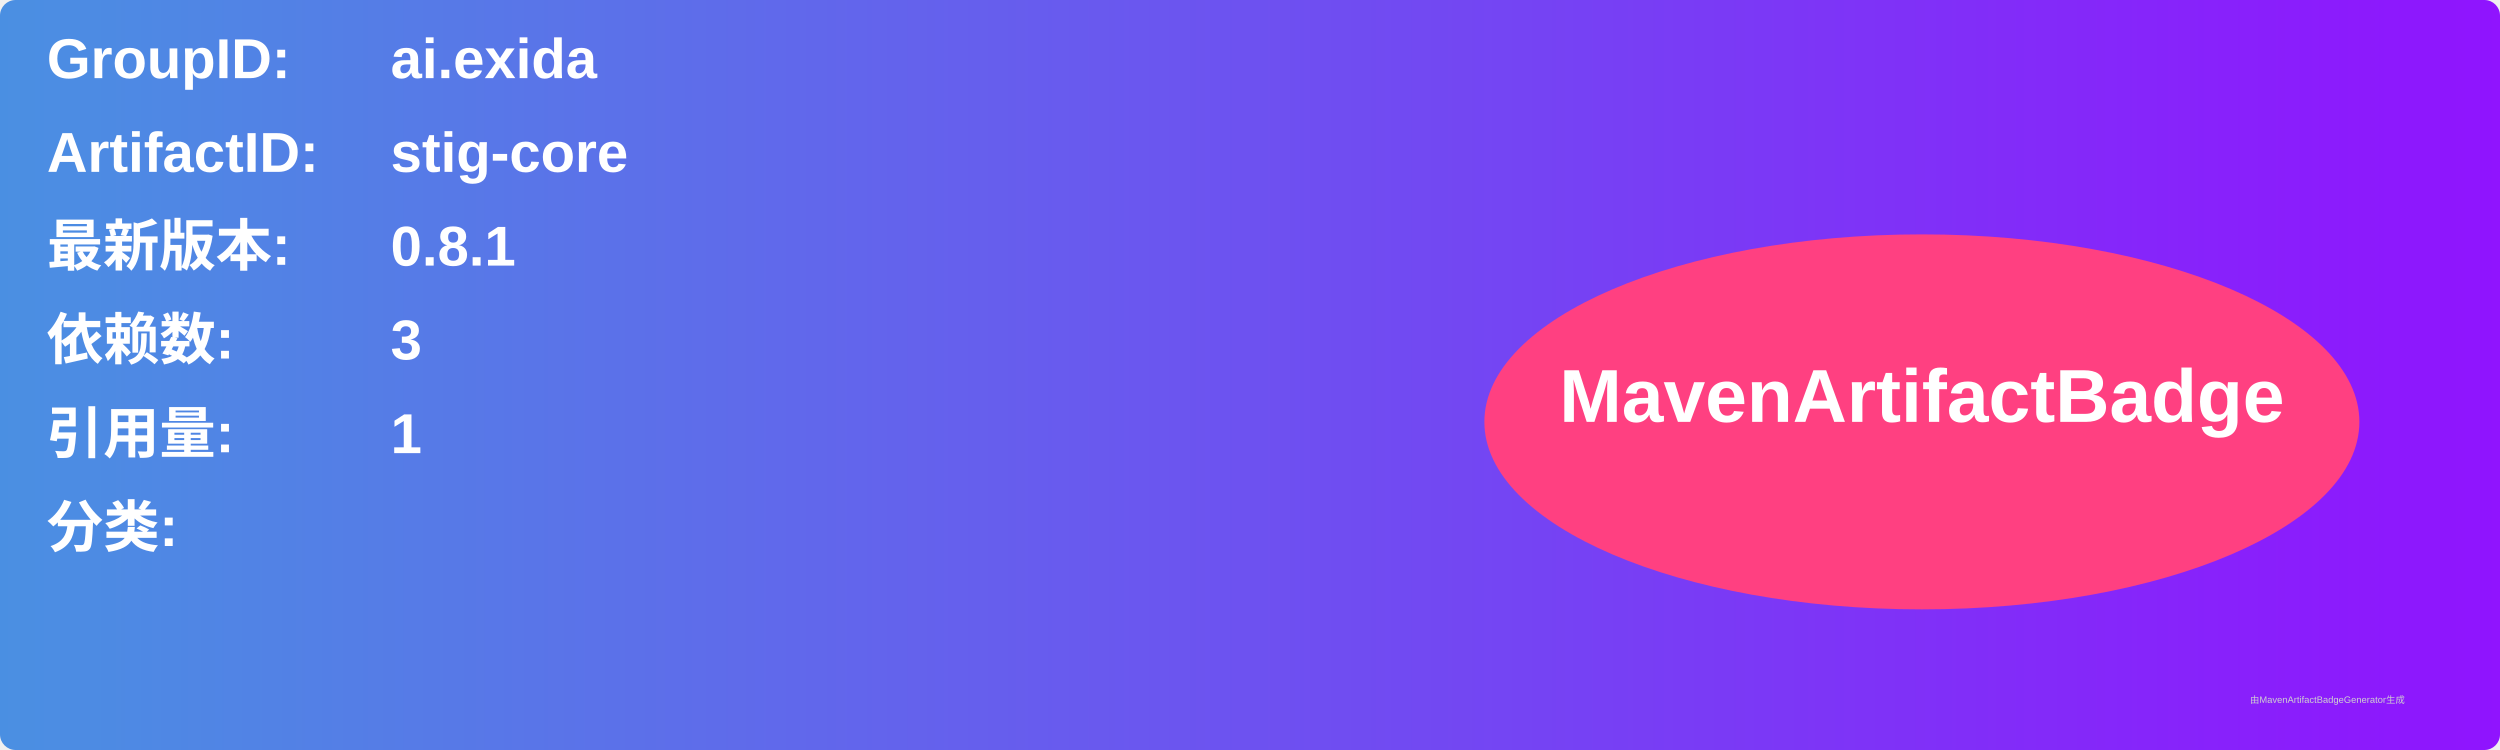
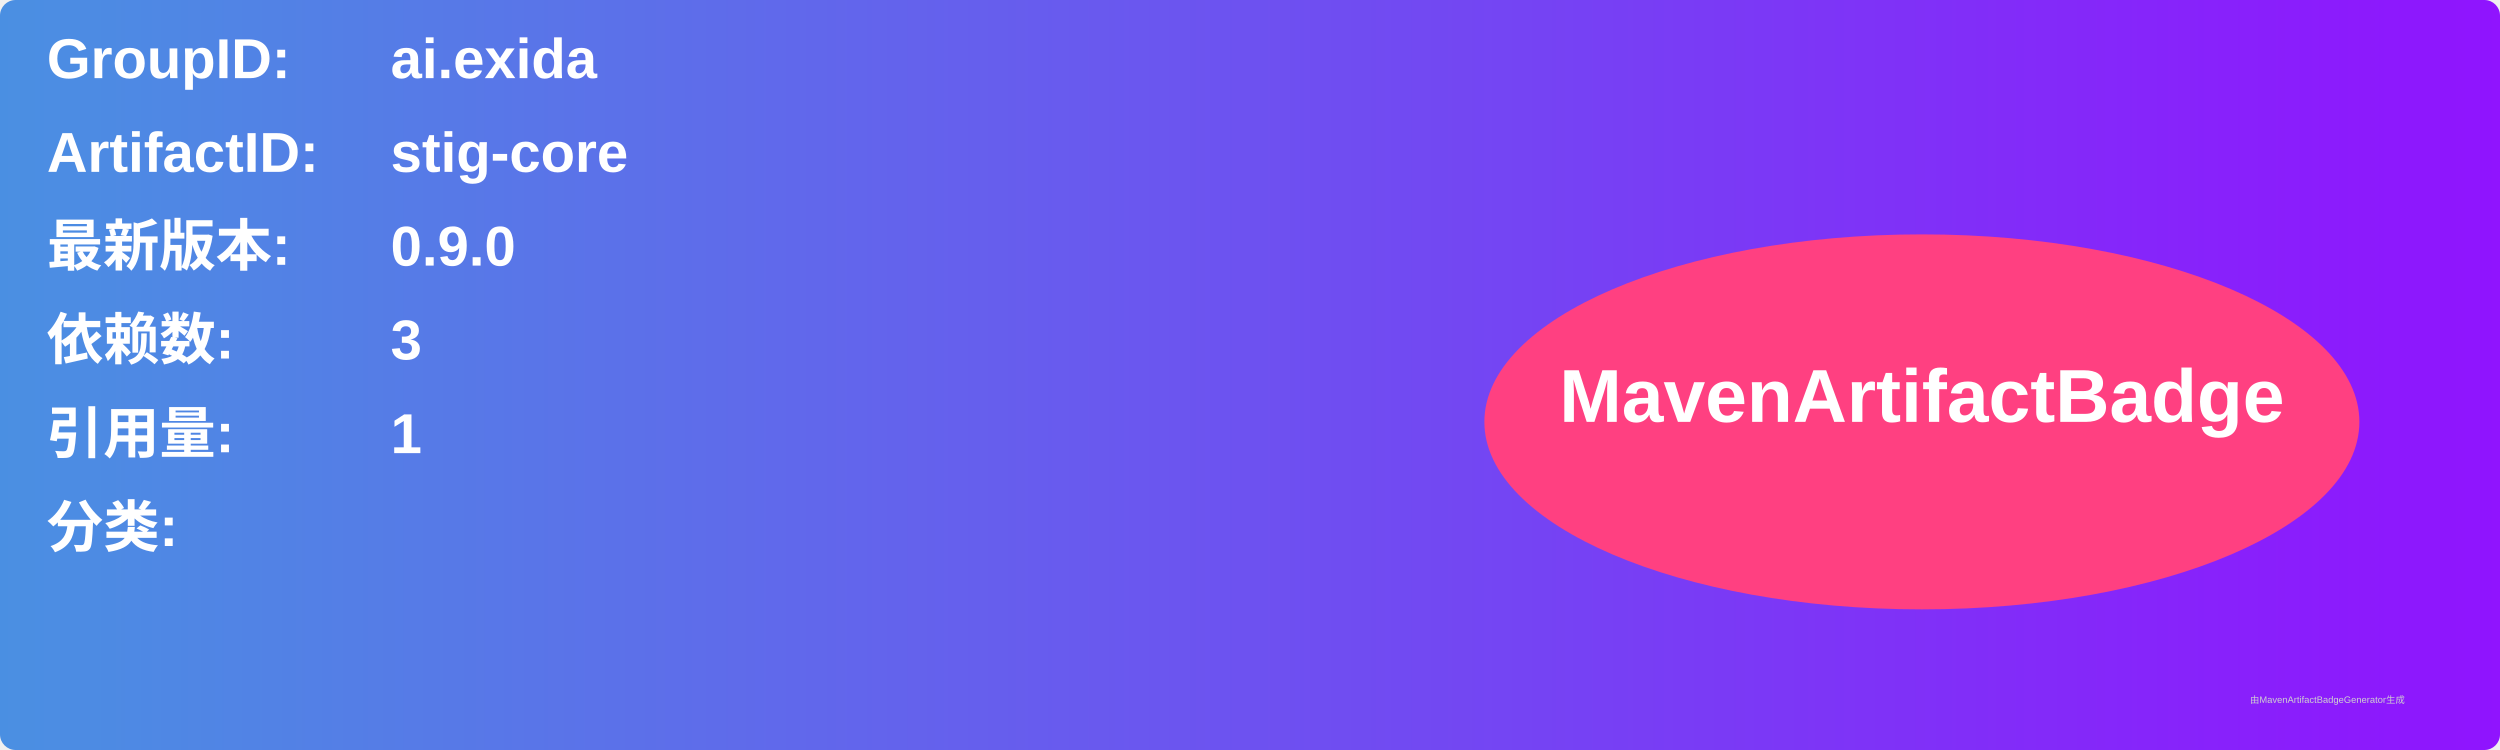
<svg xmlns="http://www.w3.org/2000/svg" width="800" height="240" viewBox="0 0 800 240">
  <linearGradient id="grad" x1="0%" y1="0%" x2="100%" y2="0%">
    <stop offset="0%" stop-color="#4a90e2" />
    <stop offset="100%" stop-color="#9013fe" />
  </linearGradient>
  <rect width="100%" height="100%" rx="5" ry="5" fill="url(#grad)" />
  <g transform="translate(15, 15)">
    <text x="0" y="10" font-family="Arial" font-size="18" fill="white" font-weight="bold" width="260">GroupID:</text>
    <text x="110" y="10" font-family="Arial" font-size="18" fill="white" font-weight="bold" width="460">ai.exida</text>
    <text x="0" y="40" font-family="Arial" font-size="18" fill="white" font-weight="bold" width="260">ArtifactID:</text>
    <text x="110" y="40" font-family="Arial" font-size="18" fill="white" font-weight="bold" width="460">stig-core</text>
    <text x="0" y="70" font-family="Arial" font-size="18" fill="white" font-weight="bold">最新版本:</text>
    <text x="110" y="70" font-family="Arial" font-size="18" fill="white" font-weight="bold">
-       <tspan font-weight="bold">0.8.1</tspan>
+       <tspan font-weight="bold">0.9.0</tspan>
    </text>
    <text x="0" y="100" font-family="Arial" font-size="18" fill="white" font-weight="bold">依赖数: </text>
    <text x="110" y="100" font-family="Arial" font-size="18" fill="white">
      <tspan font-weight="bold">3</tspan>
    </text>
    <text x="0" y="130" font-family="Arial" font-size="18" fill="white" font-weight="bold">引用量: </text>
    <text x="110" y="130" font-family="Arial" font-size="18" fill="white">
      <tspan font-weight="bold">1</tspan>
    </text>
    <text x="0" y="160" font-family="Arial" font-size="18" fill="white" font-weight="bold">分类:</text>
    <text x="10" y="190" font-family="Arial" font-size="10" fill="white">
      <tspan font-weight="bold" />
    </text>
    <ellipse cx="600" cy="120" rx="140" ry="60" fill="#ff4081" />
    <text x="600" y="120" text-anchor="middle" font-family="Arial" font-size="24" fill="white" font-weight="bold">MavenArtifactBadge</text>
  </g>
  <text x="720" y="225" font-family="Arial" font-size="3" fill="#d0d0d0">由MavenArtifactBadgeGenerator生成</text>
</svg>
